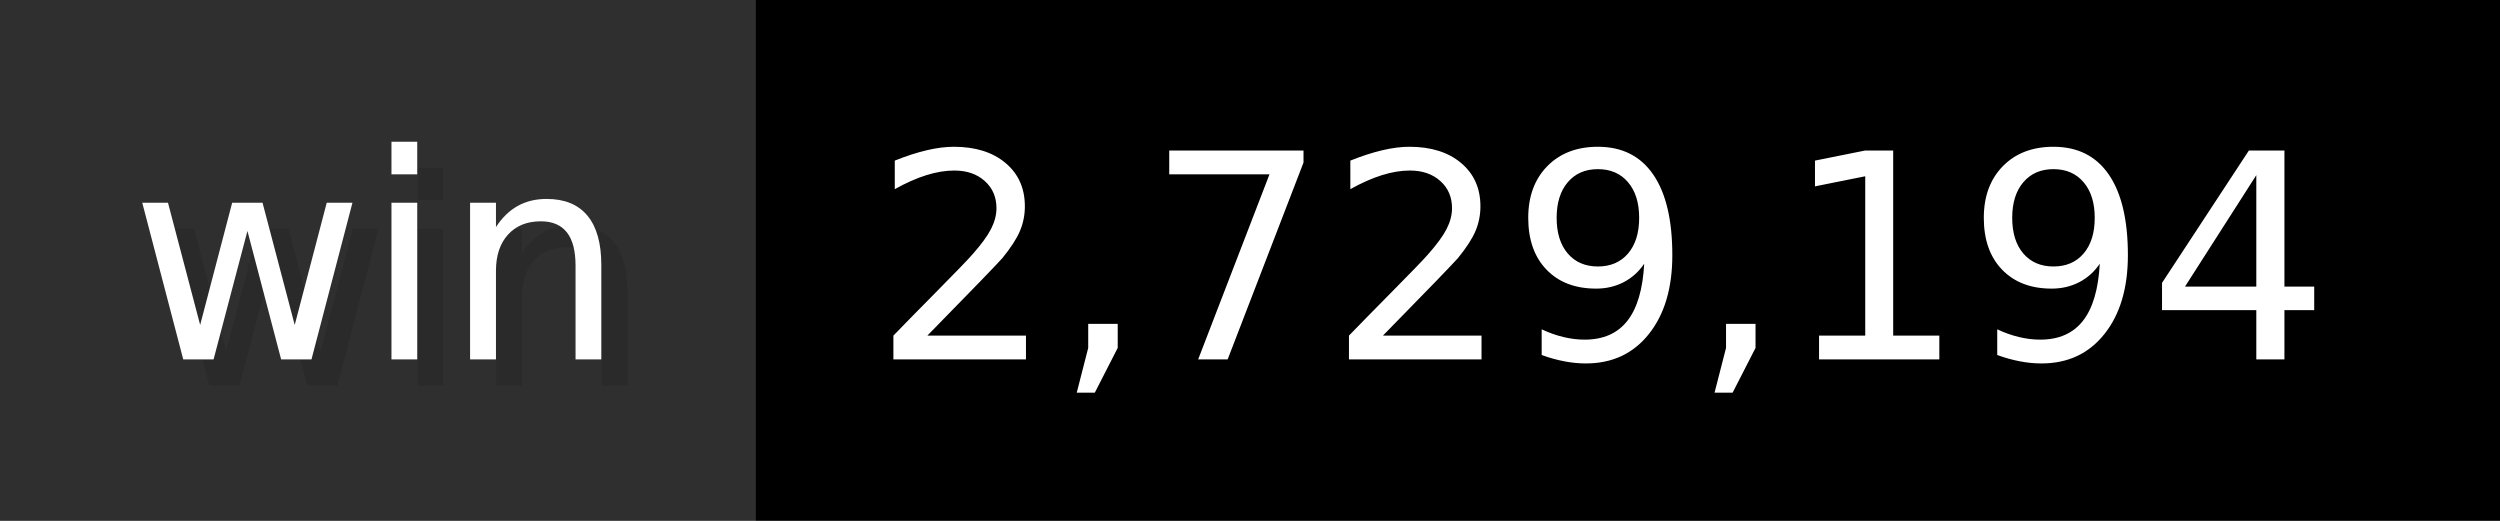
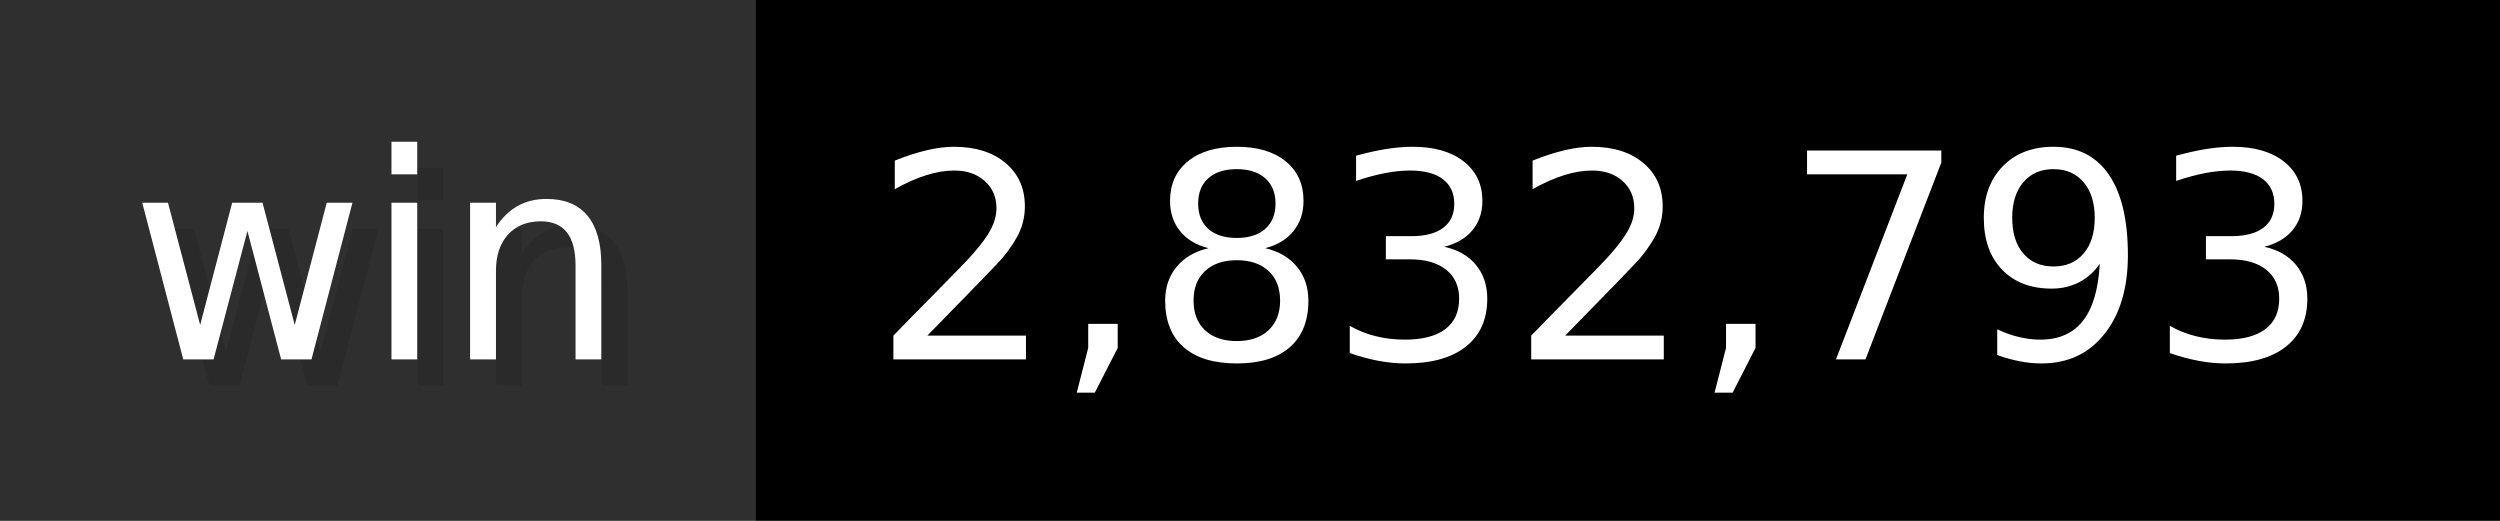
- <svg xmlns="http://www.w3.org/2000/svg" width="96" height="20" viewBox="0 0 960 200" role="img" aria-label="win: 2,729,194">
+ <svg xmlns="http://www.w3.org/2000/svg" width="96" height="20" viewBox="0 0 960 200" role="img" aria-label="win: 2,832,793">
  <g>
    <rect fill="#2F2F2F" width="290" height="200" />
    <rect fill="#" x="290" width="670" height="200" />
  </g>
  <g aria-hidden="true" fill="#fff" text-anchor="start" font-family="Verdana,DejaVu Sans,sans-serif" font-size="110">
    <text x="60" y="148" textLength="190" fill="#000" opacity="0.1">win</text>
    <text x="50" y="138" textLength="190">win</text>
-     <text x="345" y="148" textLength="570" fill="#000" opacity="0.1">2,729,194</text>
-     <text x="335" y="138" textLength="570">2,729,194</text>
+     <text x="345" y="148" textLength="570" fill="#000" opacity="0.1">2,832,793</text>
+     <text x="335" y="138" textLength="570">2,832,793</text>
  </g>
</svg>
